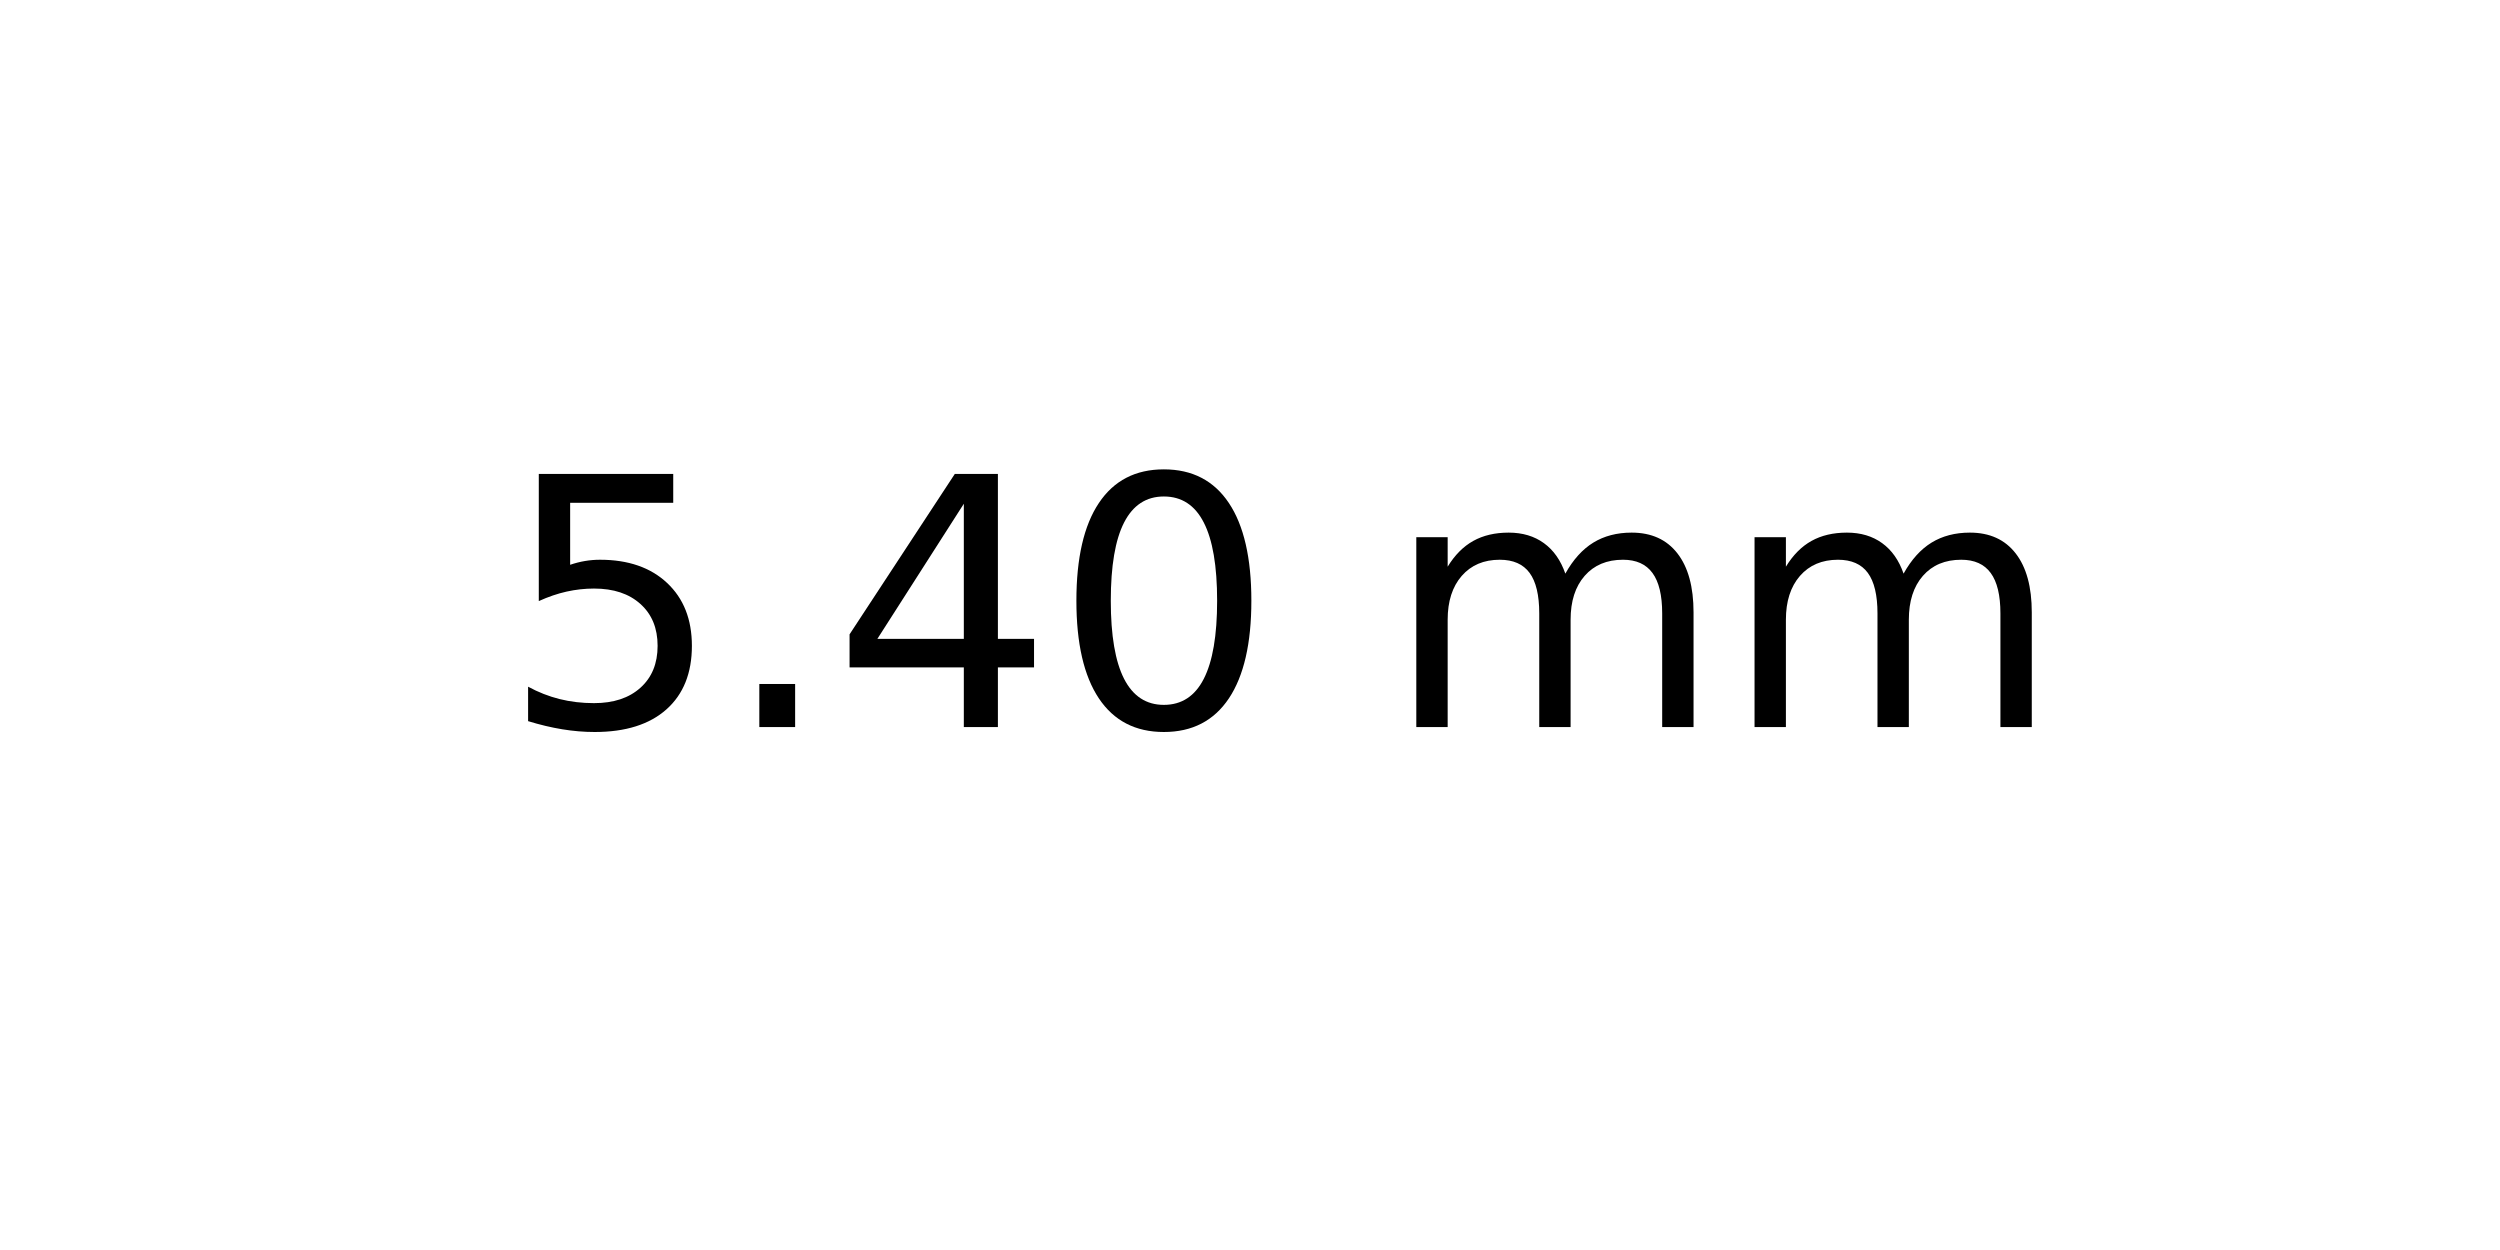
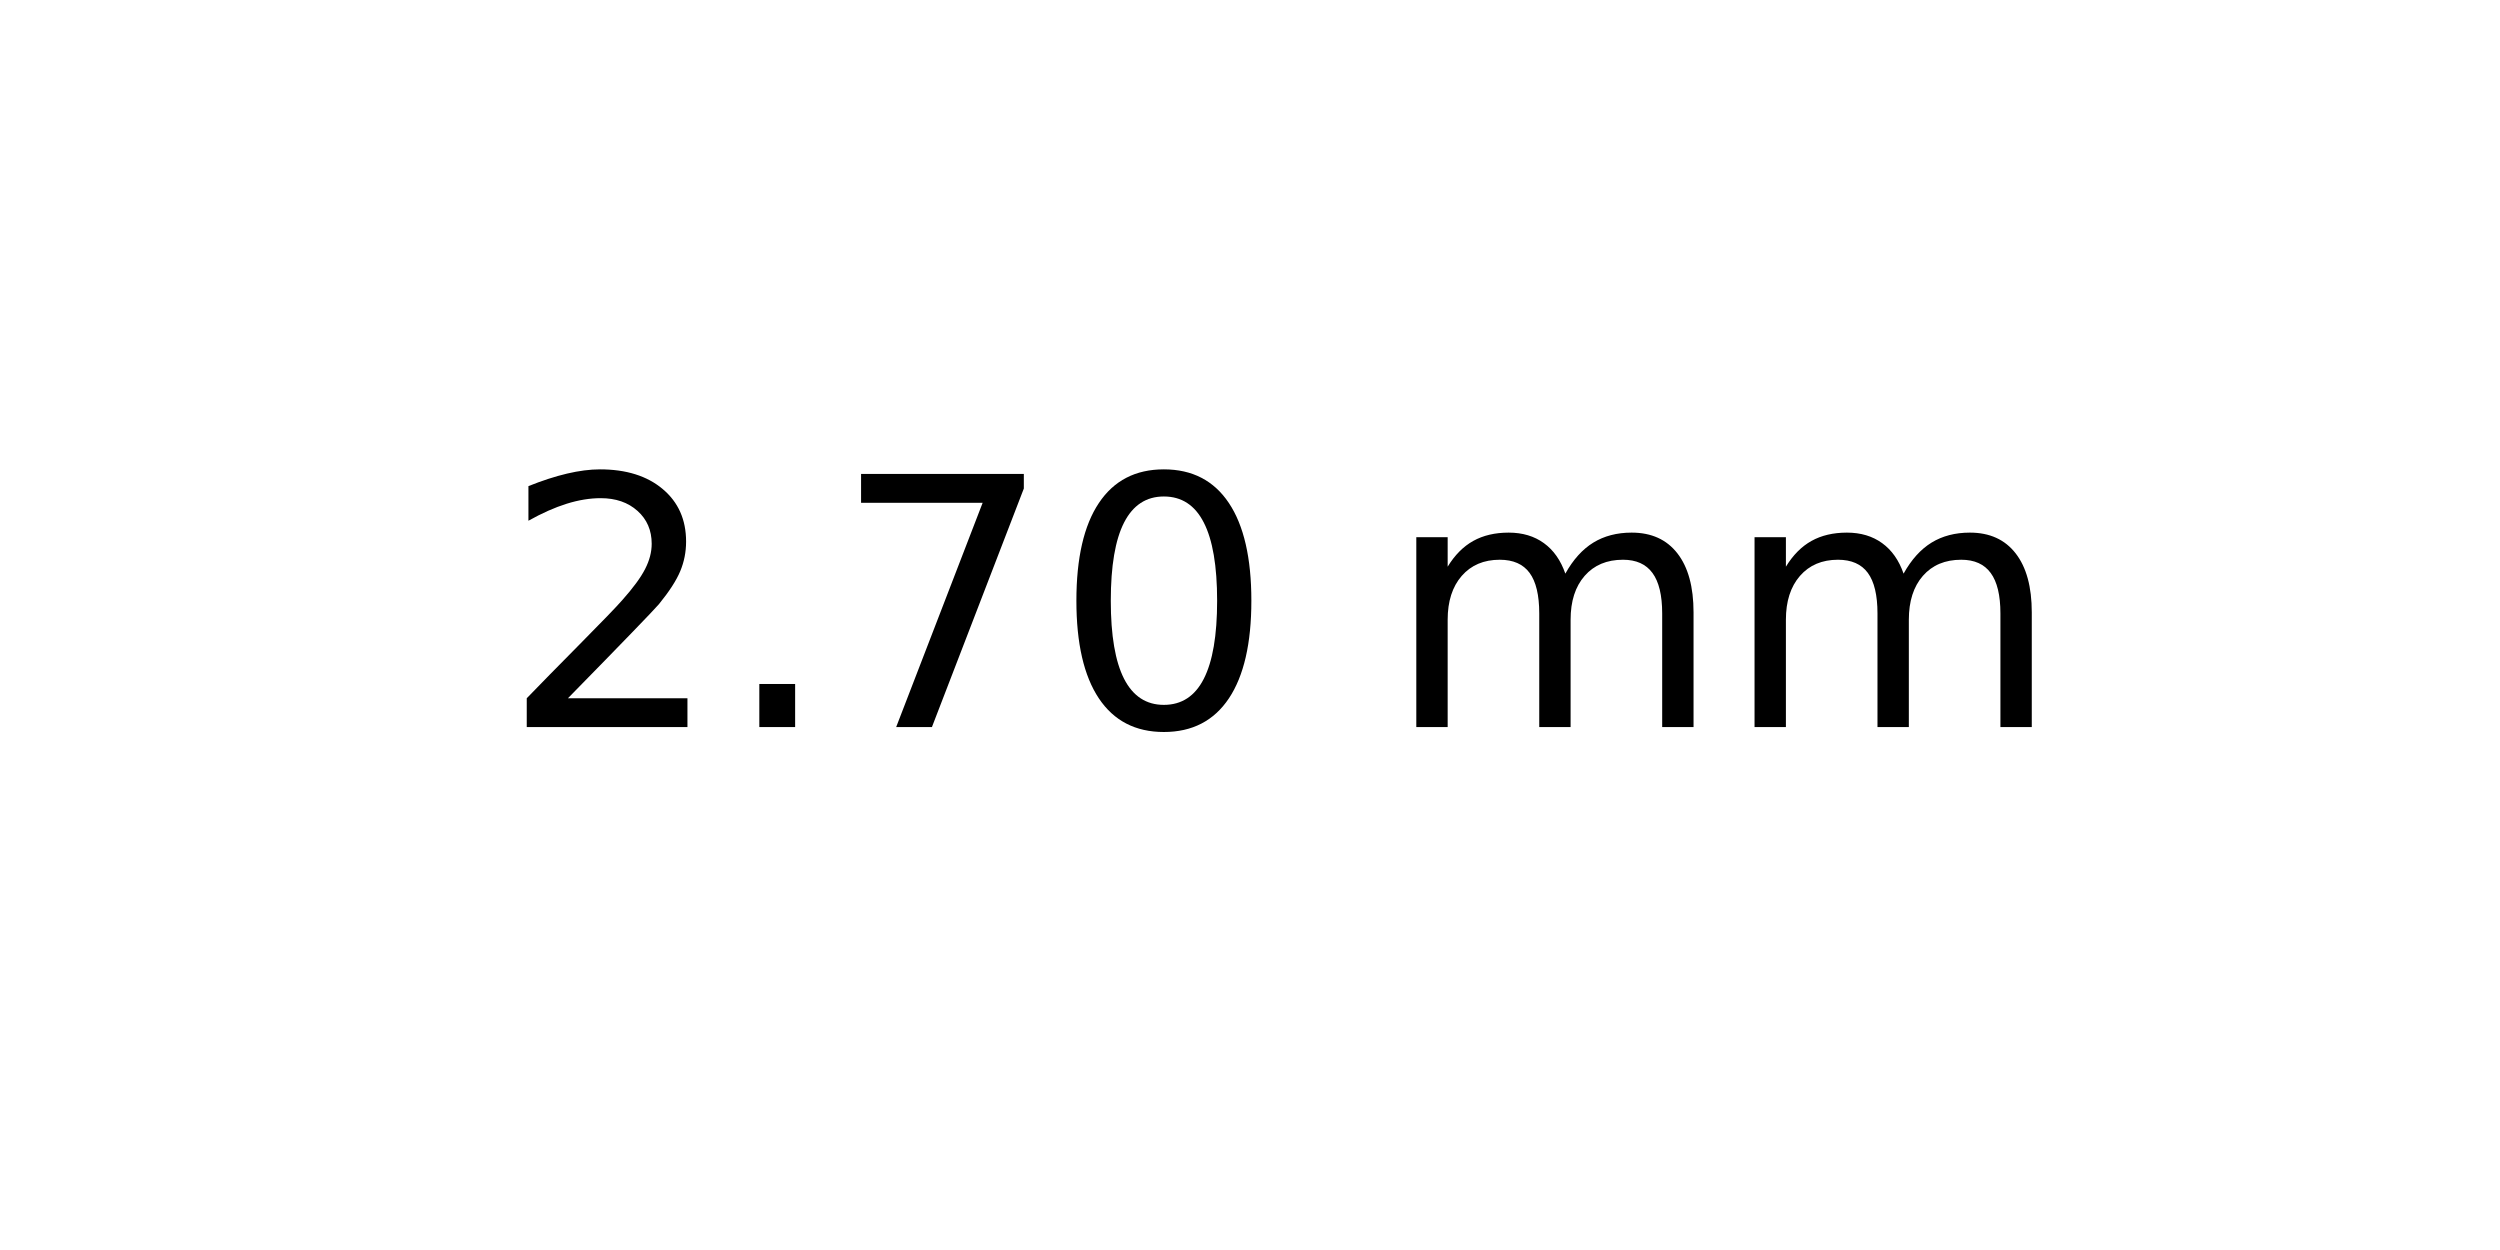
<svg xmlns="http://www.w3.org/2000/svg" xmlns:xlink="http://www.w3.org/1999/xlink" width="72pt" height="36pt" viewBox="0 0 72 36" version="1.1">
  <defs>
    <style type="text/css">*{stroke-linejoin: round; stroke-linecap: butt}</style>
  </defs>
  <g id="figure_1">
    <g id="axes_1">
      <g id="text_1">
        <g transform="translate(14.4375 20.93937) scale(0.1 -0.1)">
          <defs>
-             <path id="DejaVuSans-35" d="M 691 4666  L 3169 4666  L 3169 4134  L 1269 4134  L 1269 2991  Q 1406 3038 1543 3061  Q 1681 3084 1819 3084  Q 2600 3084 3056 2656  Q 3513 2228 3513 1497  Q 3513 744 3044 326  Q 2575 -91 1722 -91  Q 1428 -91 1123 -41  Q 819 9 494 109  L 494 744  Q 775 591 1075 516  Q 1375 441 1709 441  Q 2250 441 2565 725  Q 2881 1009 2881 1497  Q 2881 1984 2565 2268  Q 2250 2553 1709 2553  Q 1456 2553 1204 2497  Q 953 2441 691 2322  L 691 4666  z " transform="scale(0.015625)" />
+             <path id="DejaVuSans-32" d="M 1228 531  L 3431 531  L 3431 0  L 469 0  L 469 531  Q 828 903 1448 1529  Q 2069 2156 2228 2338  Q 2531 2678 2651 2914  Q 2772 3150 2772 3378  Q 2772 3750 2511 3984  Q 2250 4219 1831 4219  Q 1534 4219 1204 4116  Q 875 4013 500 3803  L 500 4441  Q 881 4594 1212 4672  Q 1544 4750 1819 4750  Q 2544 4750 2975 4387  Q 3406 4025 3406 3419  Q 3406 3131 3298 2873  Q 3191 2616 2906 2266  Q 2828 2175 2409 1742  Q 1991 1309 1228 531  z " transform="scale(0.015625)" />
            <path id="DejaVuSans-2e" d="M 684 794  L 1344 794  L 1344 0  L 684 0  L 684 794  z " transform="scale(0.015625)" />
-             <path id="DejaVuSans-34" d="M 2419 4116  L 825 1625  L 2419 1625  L 2419 4116  z M 2253 4666  L 3047 4666  L 3047 1625  L 3713 1625  L 3713 1100  L 3047 1100  L 3047 0  L 2419 0  L 2419 1100  L 313 1100  L 313 1709  L 2253 4666  z " transform="scale(0.015625)" />
+             <path id="DejaVuSans-37" d="M 525 4666  L 3525 4666  L 3525 4397  L 1831 0  L 1172 0  L 2766 4134  L 525 4134  L 525 4666  z " transform="scale(0.015625)" />
            <path id="DejaVuSans-30" d="M 2034 4250  Q 1547 4250 1301 3770  Q 1056 3291 1056 2328  Q 1056 1369 1301 889  Q 1547 409 2034 409  Q 2525 409 2770 889  Q 3016 1369 3016 2328  Q 3016 3291 2770 3770  Q 2525 4250 2034 4250  z M 2034 4750  Q 2819 4750 3233 4129  Q 3647 3509 3647 2328  Q 3647 1150 3233 529  Q 2819 -91 2034 -91  Q 1250 -91 836 529  Q 422 1150 422 2328  Q 422 3509 836 4129  Q 1250 4750 2034 4750  z " transform="scale(0.015625)" />
            <path id="DejaVuSans-20" transform="scale(0.015625)" />
            <path id="DejaVuSans-6d" d="M 3328 2828  Q 3544 3216 3844 3400  Q 4144 3584 4550 3584  Q 5097 3584 5394 3201  Q 5691 2819 5691 2113  L 5691 0  L 5113 0  L 5113 2094  Q 5113 2597 4934 2840  Q 4756 3084 4391 3084  Q 3944 3084 3684 2787  Q 3425 2491 3425 1978  L 3425 0  L 2847 0  L 2847 2094  Q 2847 2600 2669 2842  Q 2491 3084 2119 3084  Q 1678 3084 1418 2786  Q 1159 2488 1159 1978  L 1159 0  L 581 0  L 581 3500  L 1159 3500  L 1159 2956  Q 1356 3278 1631 3431  Q 1906 3584 2284 3584  Q 2666 3584 2933 3390  Q 3200 3197 3328 2828  z " transform="scale(0.015625)" />
          </defs>
-           <use xlink:href="#DejaVuSans-35" />
+           <use xlink:href="#DejaVuSans-32" />
          <use xlink:href="#DejaVuSans-2e" x="63.623" />
-           <use xlink:href="#DejaVuSans-34" x="95.41" />
+           <use xlink:href="#DejaVuSans-37" x="95.41" />
          <use xlink:href="#DejaVuSans-30" x="159.033" />
          <use xlink:href="#DejaVuSans-20" x="222.656" />
          <use xlink:href="#DejaVuSans-6d" x="254.443" />
          <use xlink:href="#DejaVuSans-6d" x="351.855" />
        </g>
      </g>
    </g>
  </g>
</svg>
